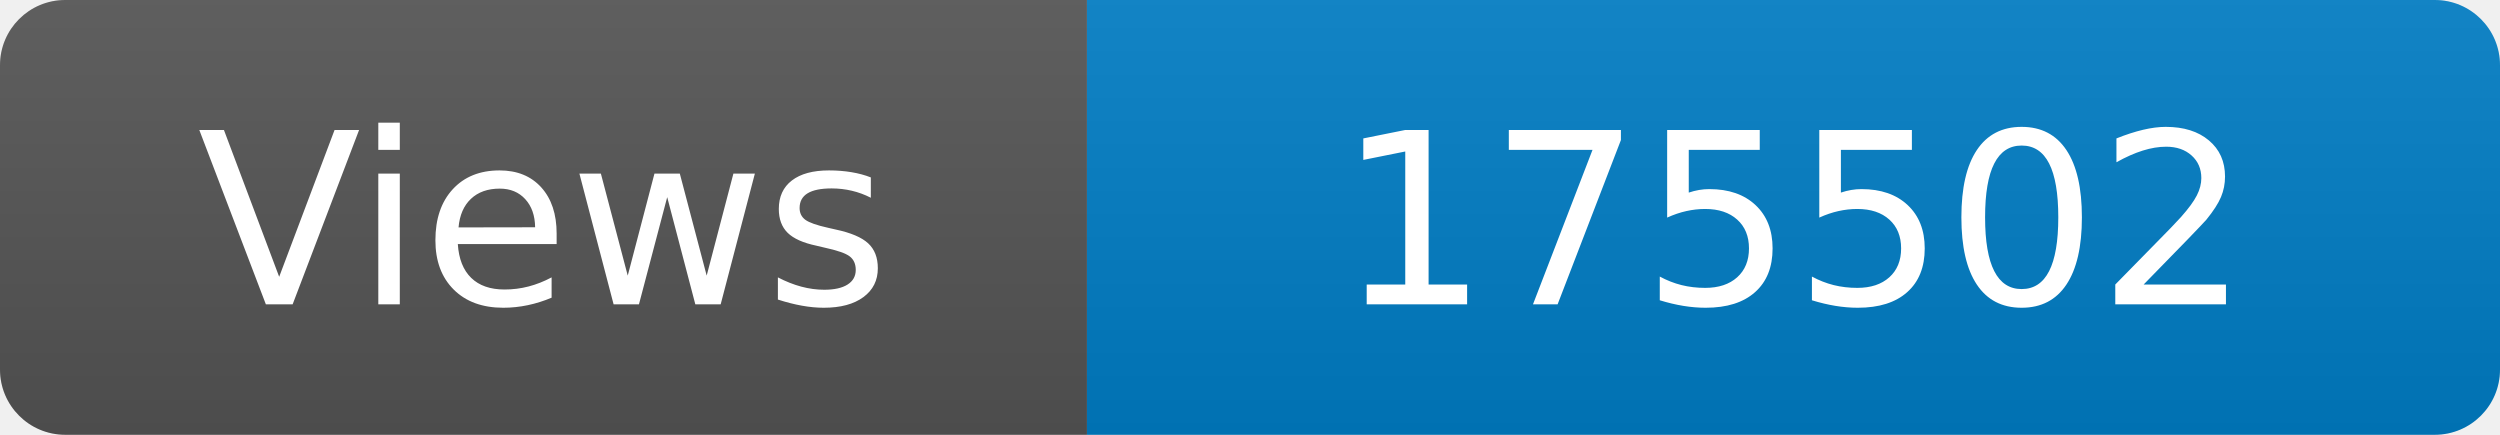
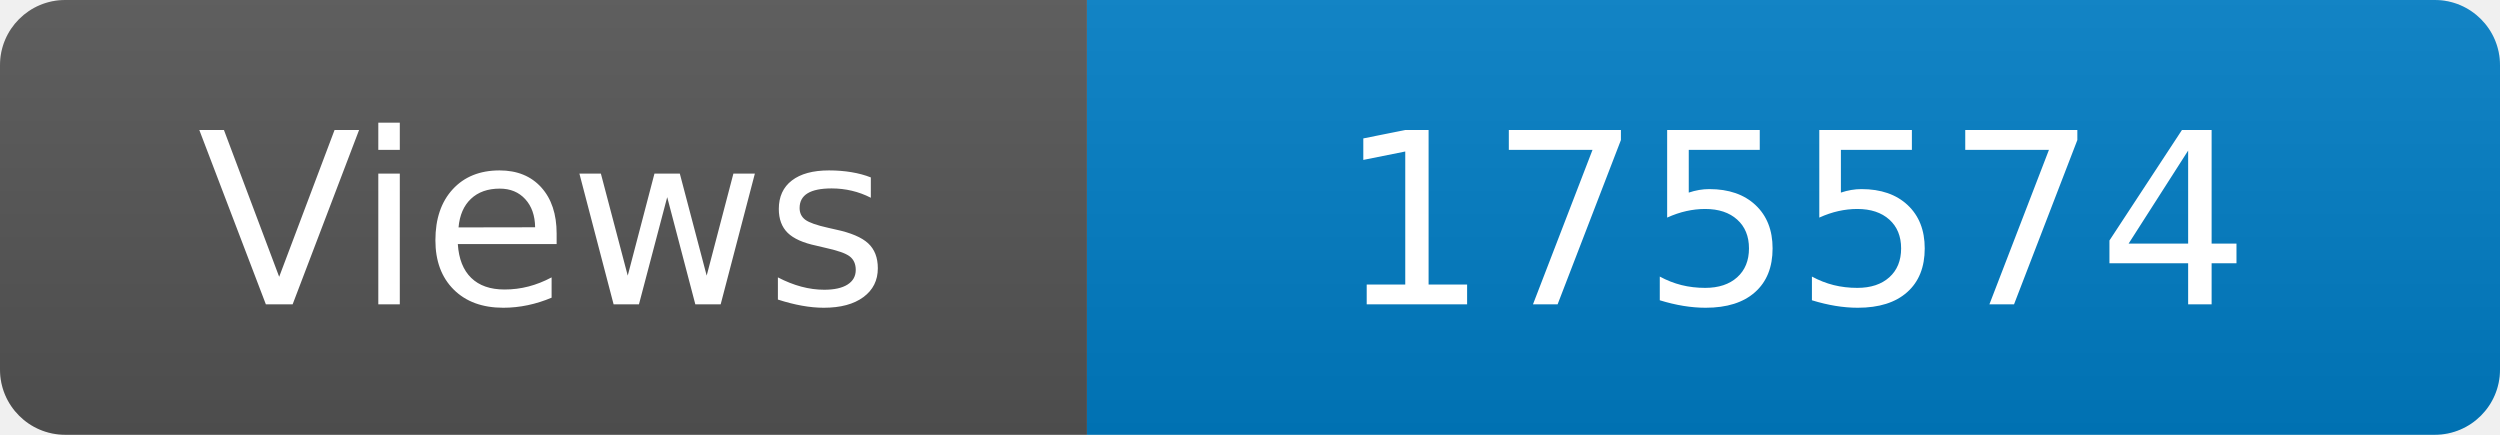
<svg xmlns="http://www.w3.org/2000/svg" width="115" height="20" role="img" aria-label="Maintained?: yes">
  <linearGradient id="s" x2="0" y2="100%">
    <stop offset="0" stop-color="#bbb" stop-opacity=".1" />
    <stop offset="1" stop-opacity=".1" />
  </linearGradient>
  <clipPath id="r">
    <rect width="115" height="20" rx="3" fill="#fff" />
  </clipPath>
  <g clip-path="url(#r)">
    <rect width="50" height="20" fill="#555" />
    <rect x="50" width="160" height="20" fill="#007ec6" />
    <rect width="115" height="20" fill="url(#s)" />
  </g>
  <g fill="#fff" text-anchor="middle" font-family="Verdana,Geneva,DejaVu Sans,sans-serif" font-size="110">
    <text x="250" y="140" transform="scale(.1)" fill="#fff">Views</text>
-     <text x="825" y="140" transform="scale(.1)" fill="#fff">175502</text>
+     <text x="825" y="140" transform="scale(.1)" fill="#fff">175574</text>
  </g>
</svg>
